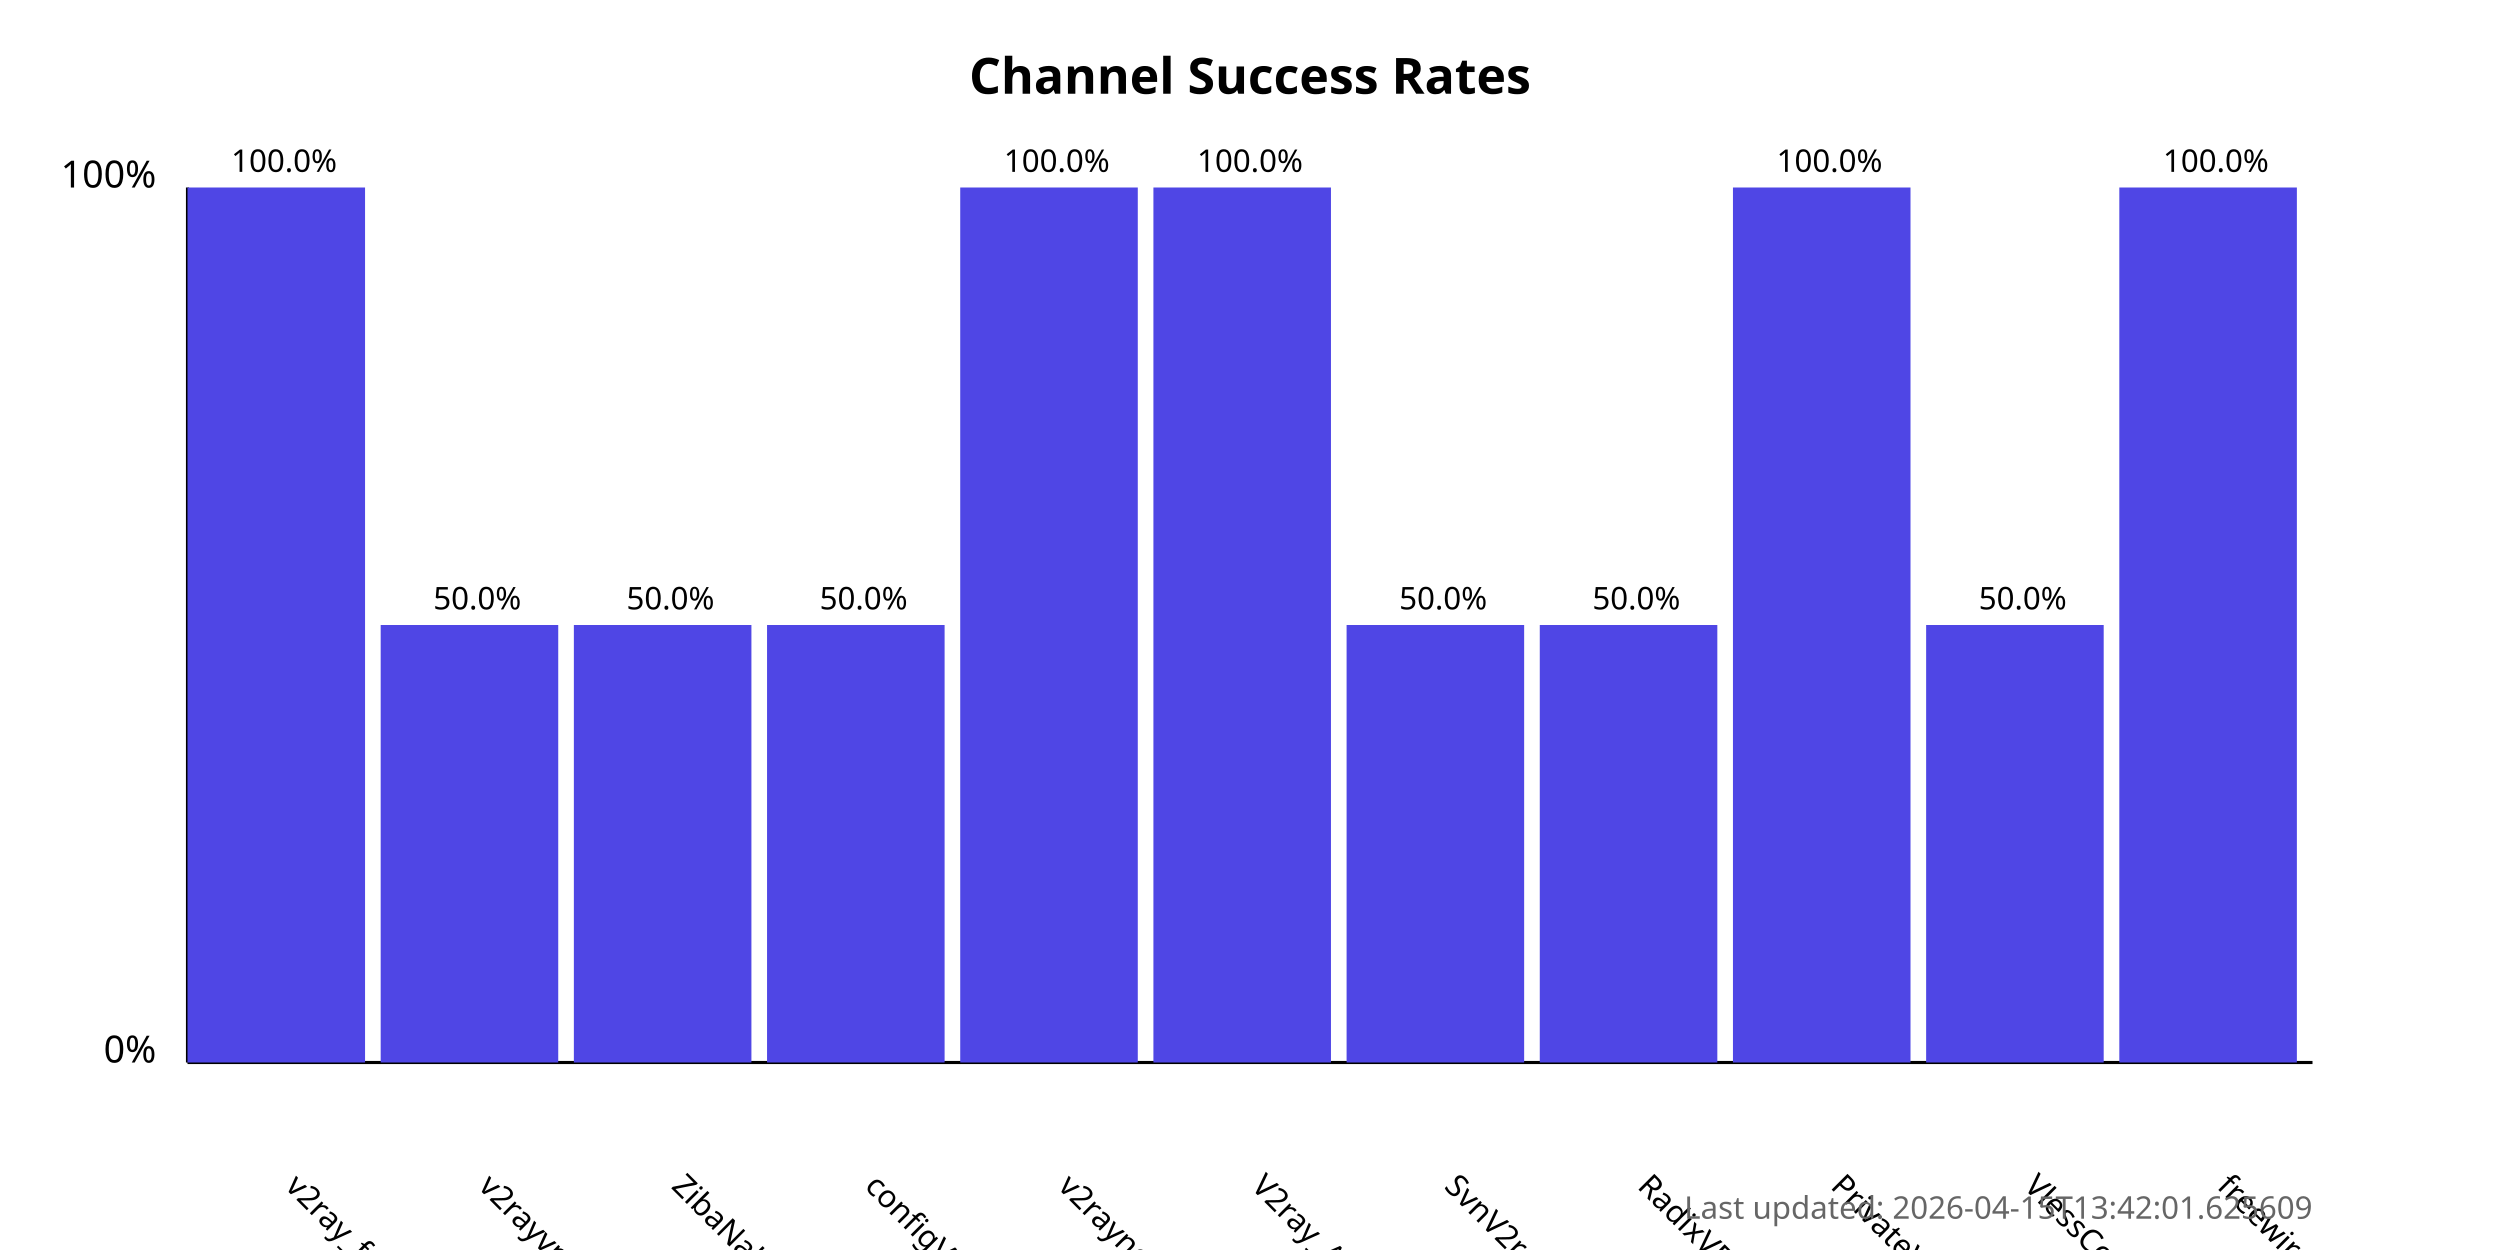
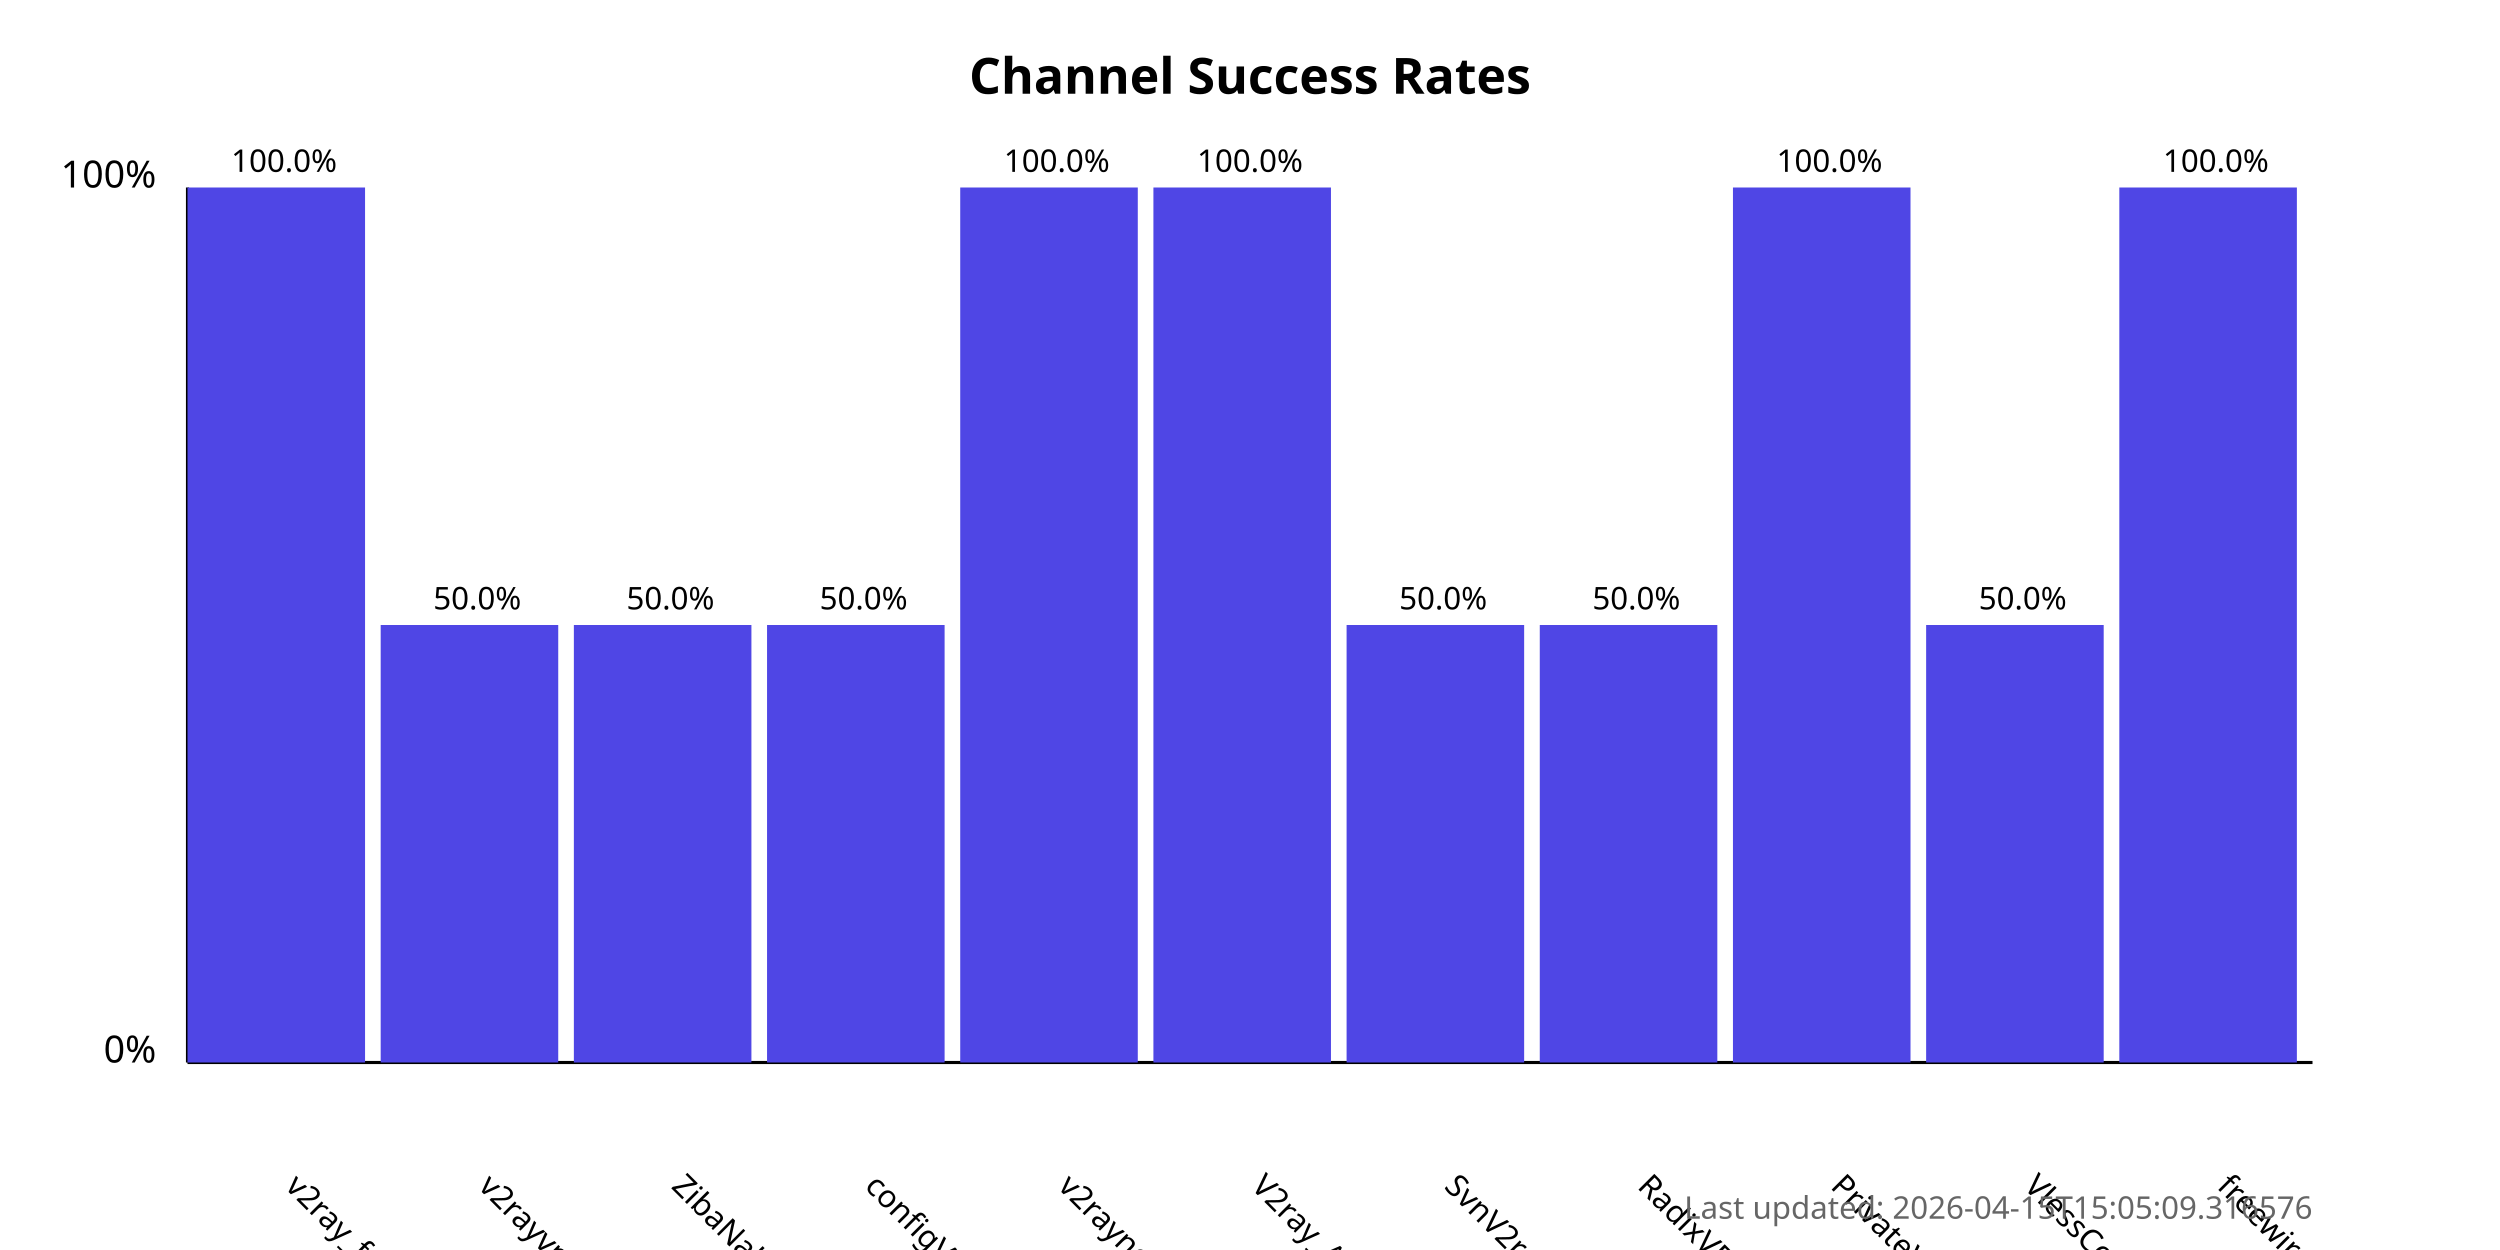
<svg xmlns="http://www.w3.org/2000/svg" width="800" height="400">
  <style>
            .chart-title { font: bold 16px sans-serif; }
            .axis-label { font: 12px sans-serif; }
            .tick-label { font: 10px sans-serif; }
            .bar { fill: #4f46e5; }
            .bar:hover { fill: #6366f1; }
            .timestamp { font: 10px sans-serif; fill: #666; }
        </style>
  <text x="400.0" y="30" text-anchor="middle" class="chart-title">
            Channel Success Rates
        </text>
  <line x1="60" y1="340" x2="60" y2="60" stroke="black" stroke-width="1" />
  <line x1="60" y1="340" x2="740" y2="340" stroke="black" stroke-width="1" />
  <text x="50" y="340" text-anchor="end" class="axis-label">0%</text>
  <text x="50" y="60" text-anchor="end" class="axis-label">100%</text>
  <g>
    <rect x="60" y="60.0" width="56.818" height="280.0" class="bar" />
    <text x="90.909" y="380" transform="rotate(45, 90.90909, 380)" text-anchor="start" class="tick-label">
                v2ray_free_conf
            </text>
    <text x="90.909" y="55.0" text-anchor="middle" class="tick-label">
                100.0%
            </text>
  </g>
  <g>
    <rect x="121.818" y="200.0" width="56.818" height="140.0" class="bar" />
    <text x="152.727" y="380" transform="rotate(45, 152.7273, 380)" text-anchor="start" class="tick-label">
                v2rayvpno
            </text>
    <text x="152.727" y="195.0" text-anchor="middle" class="tick-label">
                50.0%
            </text>
  </g>
  <g>
    <rect x="183.636" y="200.0" width="56.818" height="140.0" class="bar" />
    <text x="214.545" y="380" transform="rotate(45, 214.5455, 380)" text-anchor="start" class="tick-label">
                ZibaNabz
            </text>
    <text x="214.545" y="195.0" text-anchor="middle" class="tick-label">
                50.0%
            </text>
  </g>
  <g>
    <rect x="245.455" y="200.0" width="56.818" height="140.0" class="bar" />
    <text x="276.364" y="380" transform="rotate(45, 276.3636, 380)" text-anchor="start" class="tick-label">
                configV2rayForFree
            </text>
    <text x="276.364" y="195.0" text-anchor="middle" class="tick-label">
                50.0%
            </text>
  </g>
  <g>
    <rect x="307.273" y="60.0" width="56.818" height="280.0" class="bar" />
    <text x="338.182" y="380" transform="rotate(45, 338.1818, 380)" text-anchor="start" class="tick-label">
                v2rayngvpn
            </text>
    <text x="338.182" y="55.0" text-anchor="middle" class="tick-label">
                100.0%
            </text>
  </g>
  <g>
    <rect x="369.091" y="60.0" width="56.818" height="280.0" class="bar" />
    <text x="400.0" y="380" transform="rotate(45, 400.0, 380)" text-anchor="start" class="tick-label">
                V2ray_Alpha
            </text>
    <text x="400.0" y="55.0" text-anchor="middle" class="tick-label">
                100.0%
            </text>
  </g>
  <g>
    <rect x="430.909" y="200.0" width="56.818" height="140.0" class="bar" />
    <text x="461.818" y="380" transform="rotate(45, 461.8182, 380)" text-anchor="start" class="tick-label">
                SvnV2ray
            </text>
    <text x="461.818" y="195.0" text-anchor="middle" class="tick-label">
                50.0%
            </text>
  </g>
  <g>
    <rect x="492.727" y="200.0" width="56.818" height="140.0" class="bar" />
    <text x="523.636" y="380" transform="rotate(45, 523.6364, 380)" text-anchor="start" class="tick-label">
                RadixVPN
            </text>
    <text x="523.636" y="195.0" text-anchor="middle" class="tick-label">
                50.0%
            </text>
  </g>
  <g>
    <rect x="554.545" y="60.0" width="56.818" height="280.0" class="bar" />
    <text x="585.455" y="380" transform="rotate(45, 585.4545, 380)" text-anchor="start" class="tick-label">
                PrivateVPNs
            </text>
    <text x="585.455" y="55.0" text-anchor="middle" class="tick-label">
                100.0%
            </text>
  </g>
  <g>
    <rect x="616.364" y="200.0" width="56.818" height="140.0" class="bar" />
    <text x="647.273" y="380" transform="rotate(45, 647.2727, 380)" text-anchor="start" class="tick-label">
                VlessConfig
            </text>
    <text x="647.273" y="195.0" text-anchor="middle" class="tick-label">
                50.0%
            </text>
  </g>
  <g>
    <rect x="678.182" y="60.0" width="56.818" height="280.0" class="bar" />
    <text x="709.091" y="380" transform="rotate(45, 709.0909, 380)" text-anchor="start" class="tick-label">
                freewireguard
            </text>
    <text x="709.091" y="55.0" text-anchor="middle" class="tick-label">
                100.0%
            </text>
  </g>
  <text x="740" y="390" text-anchor="end" class="timestamp">
-             Last updated: 2026-04-15T13:42:01.625609
+             Last updated: 2026-04-15T15:05:09.316576
        </text>
</svg>
